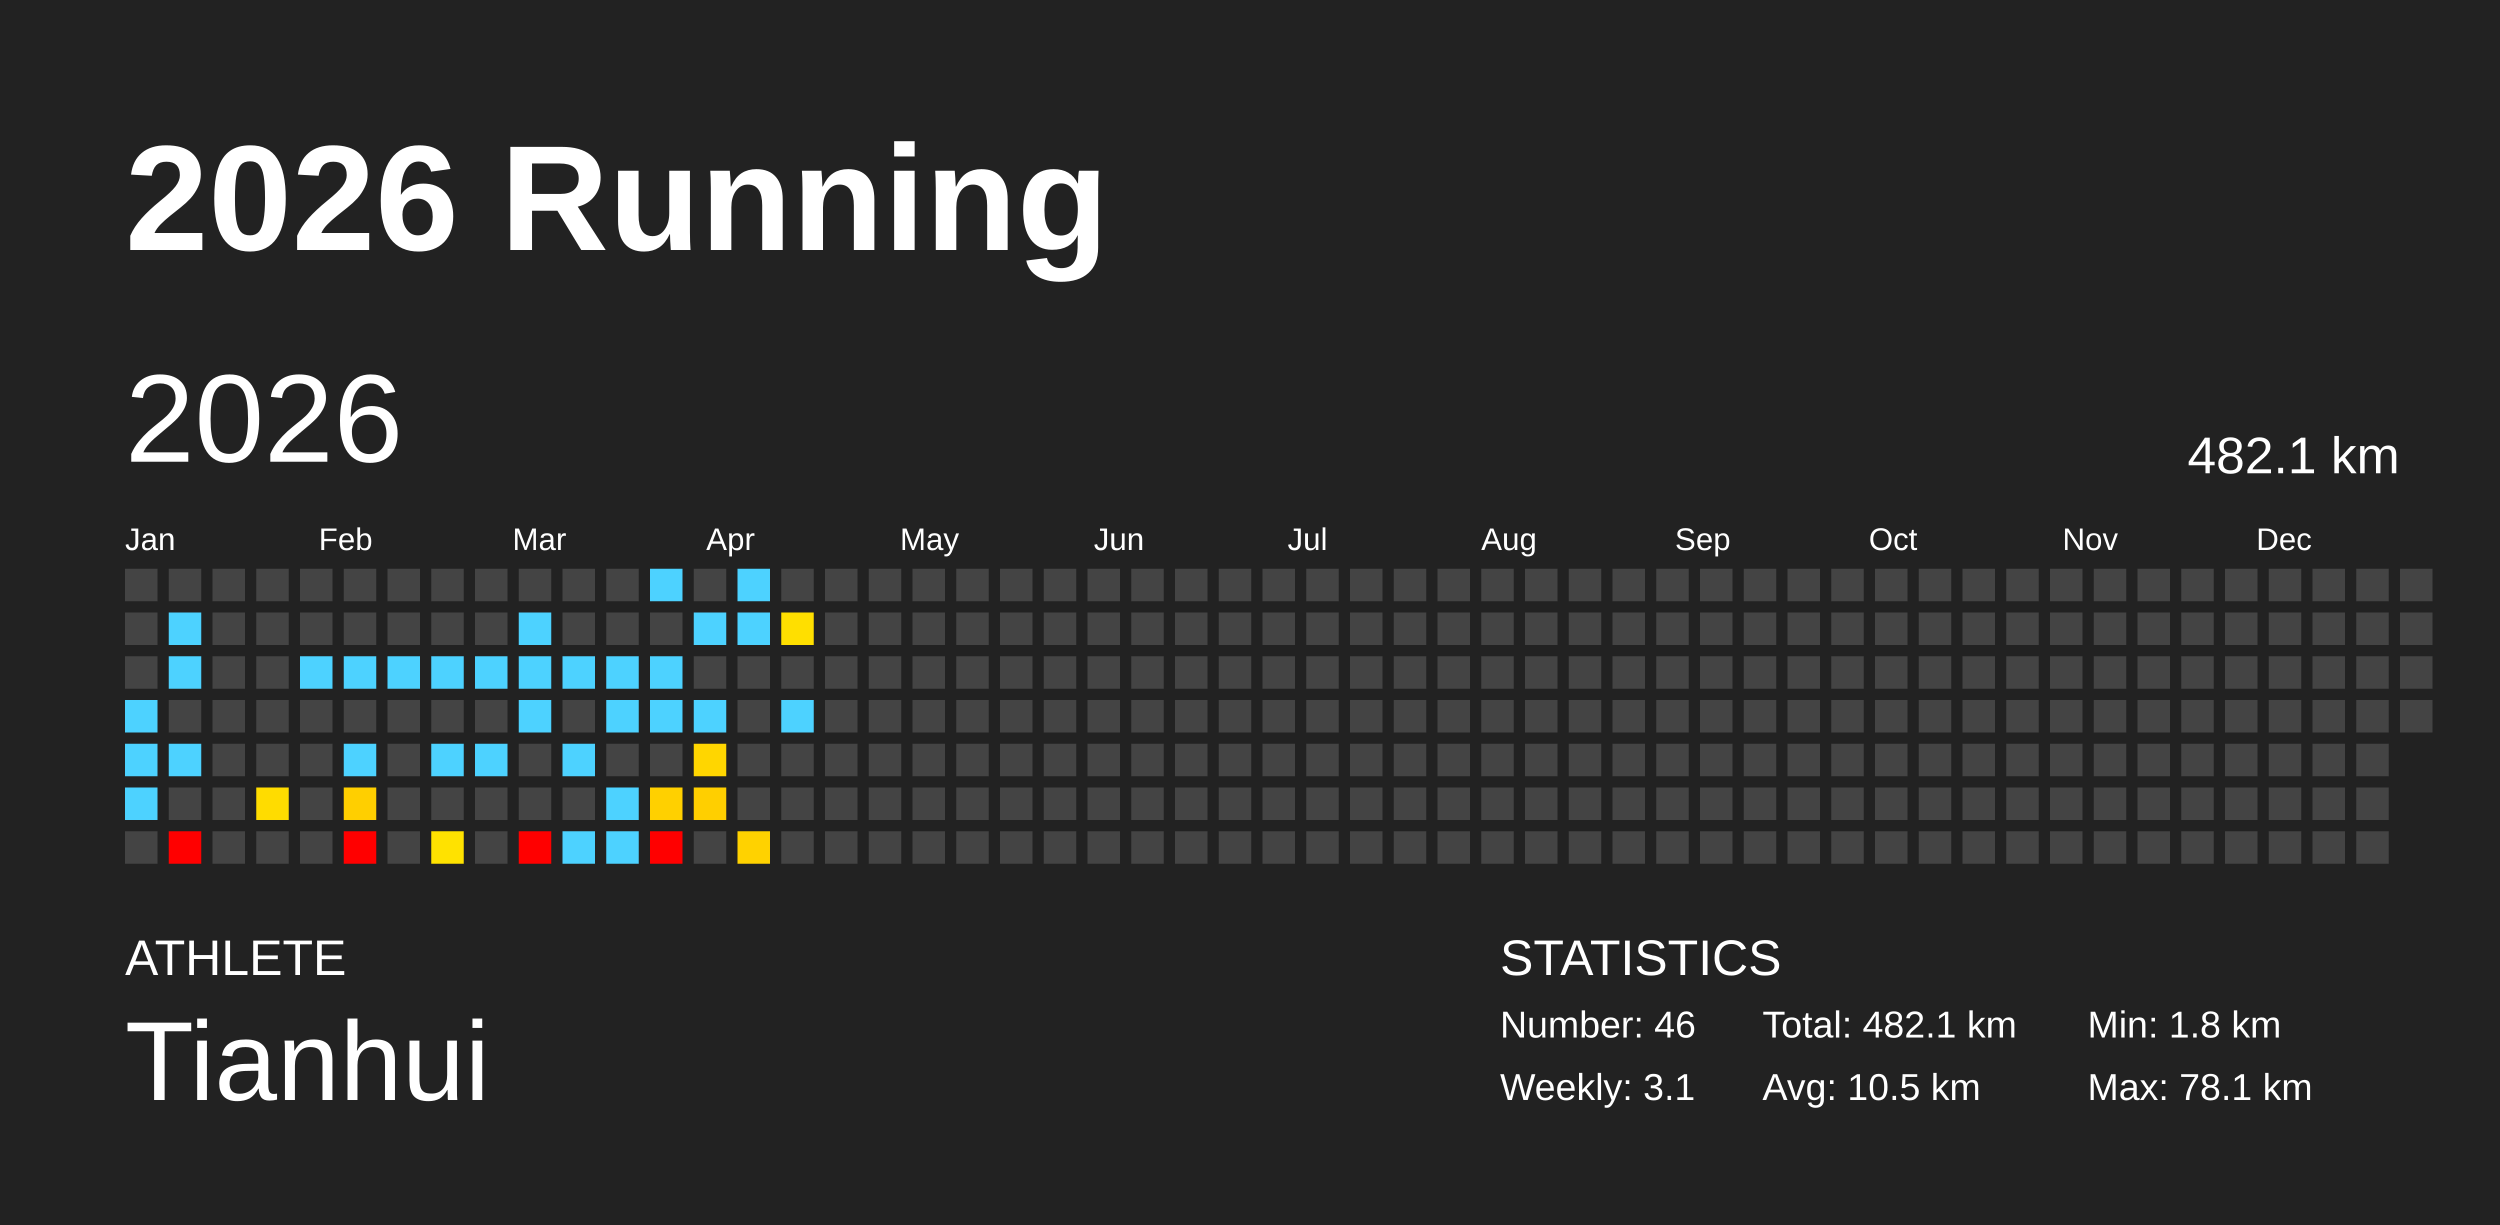
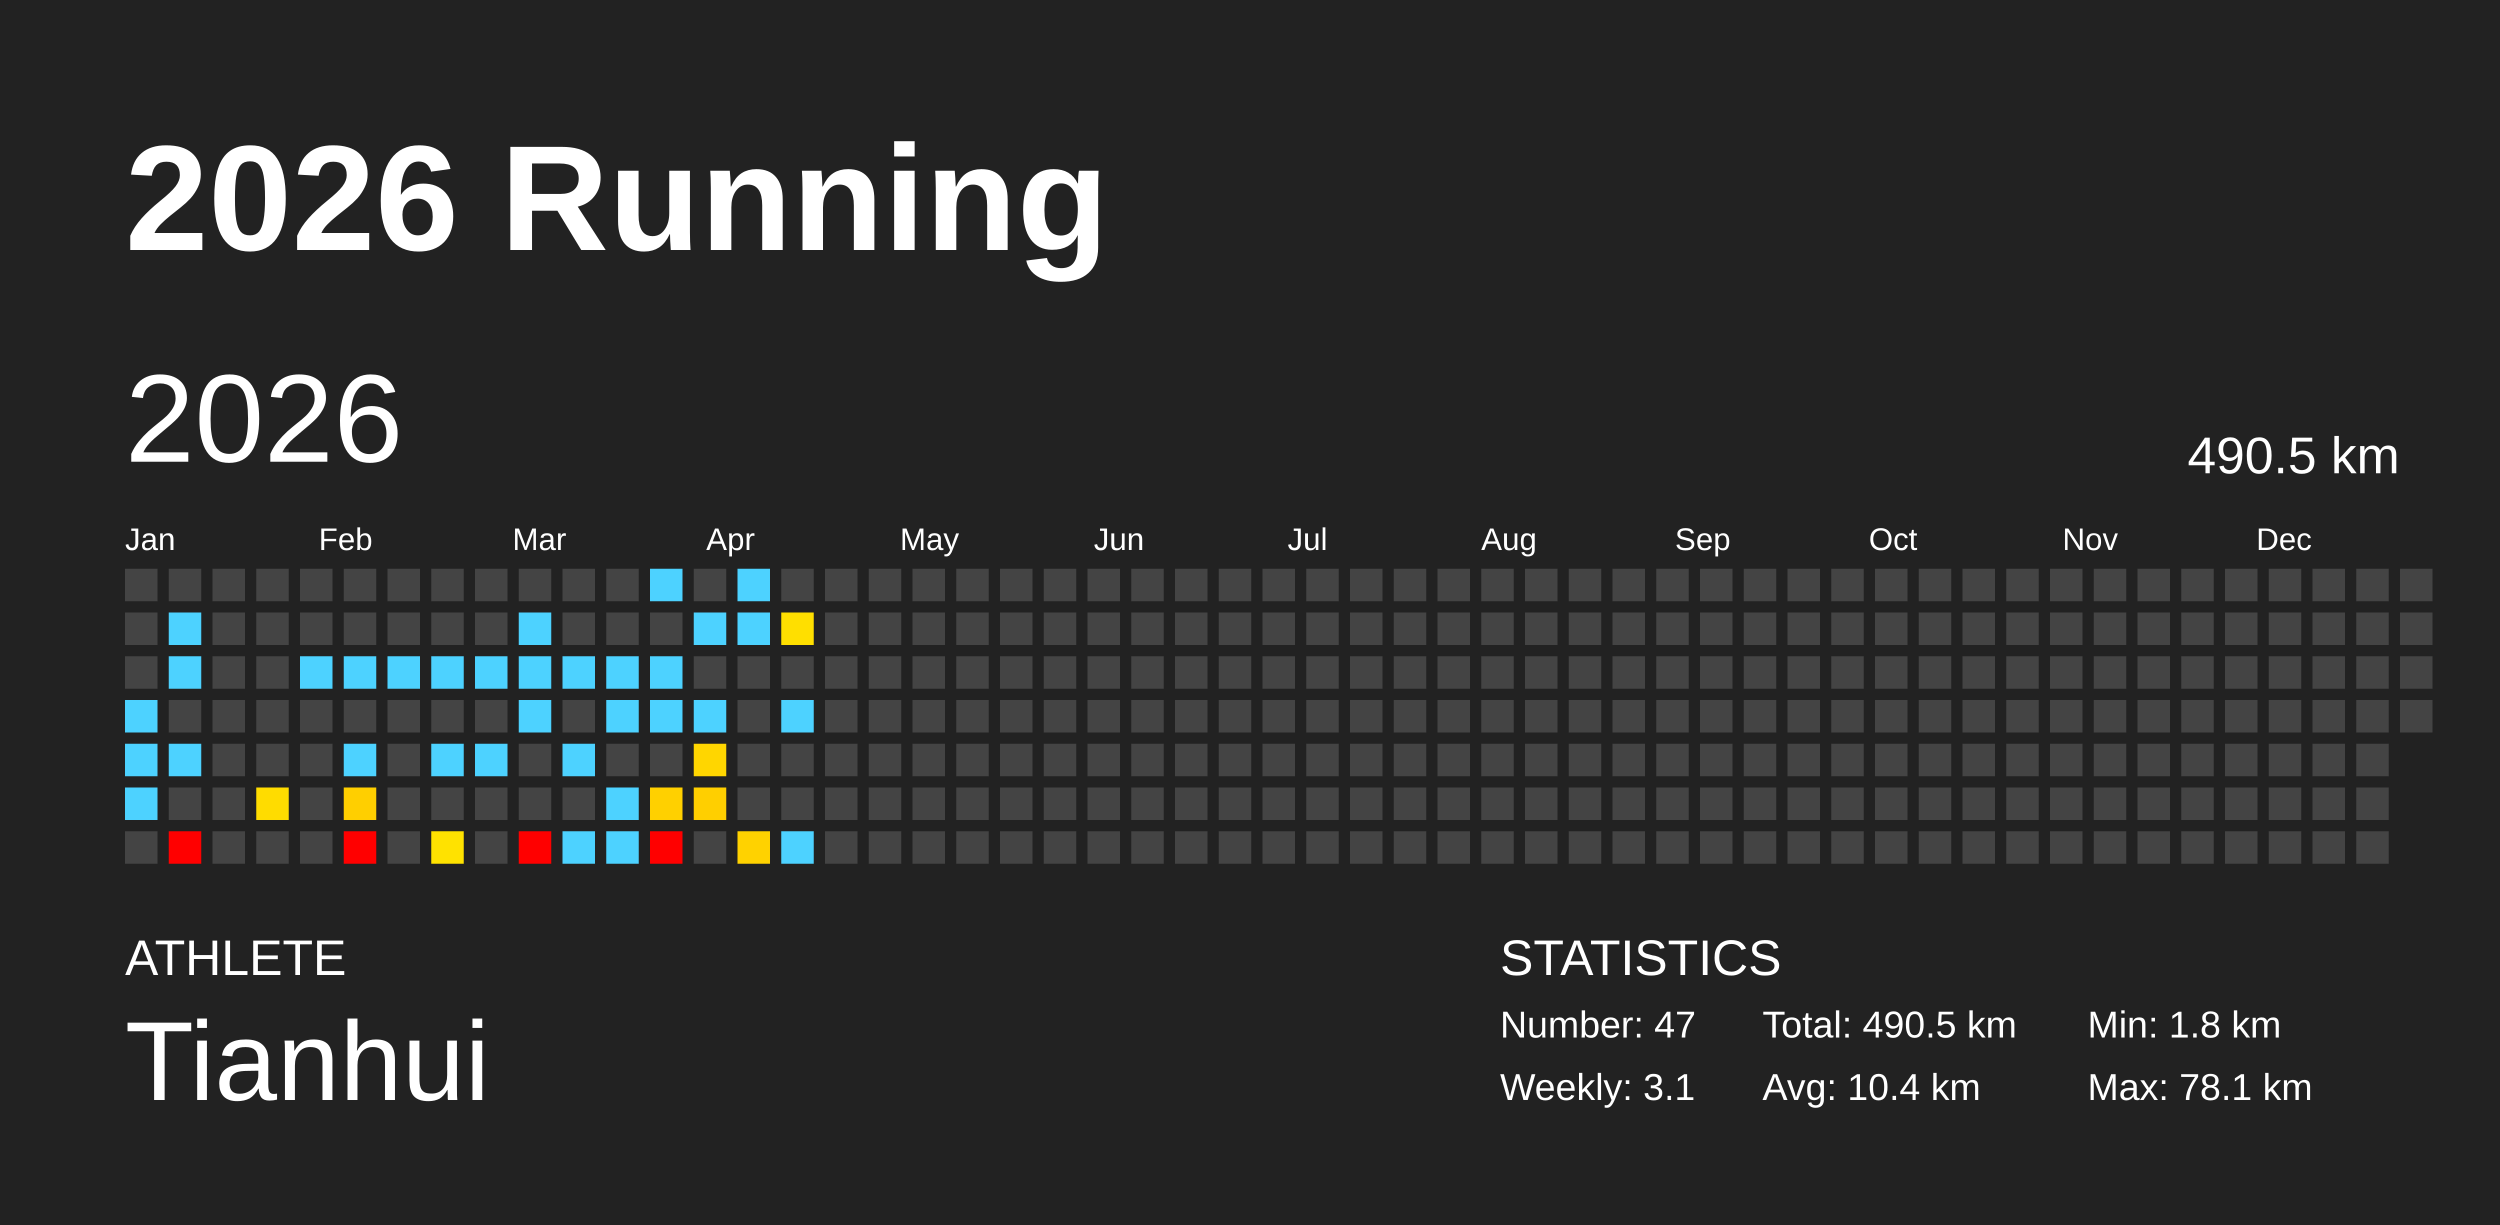
<svg xmlns="http://www.w3.org/2000/svg" baseProfile="full" height="98mm" version="1.1" viewBox="0,0,200,98" width="200mm">
  <defs />
  <rect fill="#222222" height="98" width="200" x="0" y="0" />
  <text fill="#FFFFFF" style="font-size:12px; font-family:Arial; font-weight:bold;" x="10" y="20">2026 Running</text>
  <text fill="#FFFFFF" style="font-size:4px; font-family:Arial" x="10" y="78">ATHLETE</text>
  <text fill="#FFFFFF" style="font-size:9px; font-family:Arial" x="10" y="88">Tianhui</text>
  <text fill="#FFFFFF" style="font-size:4px; font-family:Arial" x="120" y="78">STATISTICS</text>
-   <text fill="#FFFFFF" style="font-size:3px; font-family:Arial" x="120" y="83">Number: 46</text>
+   <text fill="#FFFFFF" style="font-size:3px; font-family:Arial" x="120" y="83">Number: 47</text>
  <text fill="#FFFFFF" style="font-size:3px; font-family:Arial" x="120" y="88">Weekly: 3.1</text>
-   <text fill="#FFFFFF" style="font-size:3px; font-family:Arial" x="141" y="83">Total: 482.1 km</text>
-   <text fill="#FFFFFF" style="font-size:3px; font-family:Arial" x="141" y="88">Avg: 10.5 km</text>
+   <text fill="#FFFFFF" style="font-size:3px; font-family:Arial" x="141" y="83">Total: 490.5 km</text>
+   <text fill="#FFFFFF" style="font-size:3px; font-family:Arial" x="141" y="88">Avg: 10.4 km</text>
  <text fill="#FFFFFF" style="font-size:3px; font-family:Arial" x="167" y="83">Min: 1.8 km</text>
  <text fill="#FFFFFF" style="font-size:3px; font-family:Arial" x="167" y="88">Max: 78.1 km</text>
  <text dominant-baseline="hanging" fill="#FFFFFF" style="font-size:10.0px; font-family:Arial;" x="10" y="30">2026</text>
-   <text dominant-baseline="hanging" fill="#FFFFFF" style="font-size:4.125px; font-family:Arial;" x="175" y="35">482.1 km</text>
+   <text dominant-baseline="hanging" fill="#FFFFFF" style="font-size:4.125px; font-family:Arial;" x="175" y="35">490.5 km</text>
  <text fill="#FFFFFF" style="font-size:2.5px; font-family:Arial" x="10.0" y="44">Jan</text>
  <text fill="#FFFFFF" style="font-size:2.5px; font-family:Arial" x="25.5" y="44">Feb</text>
  <text fill="#FFFFFF" style="font-size:2.5px; font-family:Arial" x="41.0" y="44">Mar</text>
  <text fill="#FFFFFF" style="font-size:2.5px; font-family:Arial" x="56.5" y="44">Apr</text>
  <text fill="#FFFFFF" style="font-size:2.5px; font-family:Arial" x="72.0" y="44">May</text>
  <text fill="#FFFFFF" style="font-size:2.5px; font-family:Arial" x="87.5" y="44">Jun</text>
  <text fill="#FFFFFF" style="font-size:2.5px; font-family:Arial" x="103.0" y="44">Jul</text>
  <text fill="#FFFFFF" style="font-size:2.5px; font-family:Arial" x="118.5" y="44">Aug</text>
  <text fill="#FFFFFF" style="font-size:2.5px; font-family:Arial" x="134.0" y="44">Sep</text>
  <text fill="#FFFFFF" style="font-size:2.5px; font-family:Arial" x="149.5" y="44">Oct</text>
  <text fill="#FFFFFF" style="font-size:2.5px; font-family:Arial" x="165.0" y="44">Nov</text>
  <text fill="#FFFFFF" style="font-size:2.5px; font-family:Arial" x="180.5" y="44">Dec</text>
  <rect fill="#444444" height="2.6" width="2.6" x="10.0" y="45.5" />
  <rect fill="#444444" height="2.6" width="2.6" x="10.0" y="49.0" />
  <rect fill="#444444" height="2.6" width="2.6" x="10.0" y="52.5" />
  <rect fill="#4dd2ff" height="2.6" width="2.6" x="10.0" y="56.0" />
  <rect fill="#4dd2ff" height="2.6" width="2.6" x="10.0" y="59.5" />
  <rect fill="#4dd2ff" height="2.6" width="2.6" x="10.0" y="63.0" />
  <rect fill="#444444" height="2.6" width="2.6" x="10.0" y="66.5" />
  <rect fill="#444444" height="2.6" width="2.6" x="13.5" y="45.5" />
  <rect fill="#4dd2ff" height="2.6" width="2.6" x="13.5" y="49.0" />
  <rect fill="#4dd2ff" height="2.6" width="2.6" x="13.5" y="52.5" />
  <rect fill="#444444" height="2.6" width="2.6" x="13.5" y="56.0" />
  <rect fill="#4dd2ff" height="2.6" width="2.6" x="13.5" y="59.5" />
  <rect fill="#444444" height="2.6" width="2.6" x="13.5" y="63.0" />
  <rect fill="red" height="2.6" width="2.6" x="13.5" y="66.5" />
  <rect fill="#444444" height="2.6" width="2.6" x="17.0" y="45.5" />
  <rect fill="#444444" height="2.6" width="2.6" x="17.0" y="49.0" />
  <rect fill="#444444" height="2.6" width="2.6" x="17.0" y="52.5" />
  <rect fill="#444444" height="2.6" width="2.6" x="17.0" y="56.0" />
  <rect fill="#444444" height="2.6" width="2.6" x="17.0" y="59.5" />
  <rect fill="#444444" height="2.6" width="2.6" x="17.0" y="63.0" />
  <rect fill="#444444" height="2.6" width="2.6" x="17.0" y="66.5" />
  <rect fill="#444444" height="2.6" width="2.6" x="20.5" y="45.5" />
  <rect fill="#444444" height="2.6" width="2.6" x="20.5" y="49.0" />
  <rect fill="#444444" height="2.6" width="2.6" x="20.5" y="52.5" />
  <rect fill="#444444" height="2.6" width="2.6" x="20.5" y="56.0" />
  <rect fill="#444444" height="2.6" width="2.6" x="20.5" y="59.5" />
  <rect fill="#ffdc00" height="2.6" width="2.6" x="20.5" y="63.0" />
  <rect fill="#444444" height="2.6" width="2.6" x="20.5" y="66.5" />
  <rect fill="#444444" height="2.6" width="2.6" x="24.0" y="45.5" />
  <rect fill="#444444" height="2.6" width="2.6" x="24.0" y="49.0" />
  <rect fill="#4dd2ff" height="2.6" width="2.6" x="24.0" y="52.5" />
  <rect fill="#444444" height="2.6" width="2.6" x="24.0" y="56.0" />
  <rect fill="#444444" height="2.6" width="2.6" x="24.0" y="59.5" />
  <rect fill="#444444" height="2.6" width="2.6" x="24.0" y="63.0" />
  <rect fill="#444444" height="2.6" width="2.6" x="24.0" y="66.5" />
  <rect fill="#444444" height="2.6" width="2.6" x="27.5" y="45.5" />
  <rect fill="#444444" height="2.6" width="2.6" x="27.5" y="49.0" />
  <rect fill="#4dd2ff" height="2.6" width="2.6" x="27.5" y="52.5" />
  <rect fill="#444444" height="2.6" width="2.6" x="27.5" y="56.0" />
  <rect fill="#4dd2ff" height="2.6" width="2.6" x="27.5" y="59.5" />
  <rect fill="#ffcf00" height="2.6" width="2.6" x="27.5" y="63.0" />
  <rect fill="red" height="2.6" width="2.6" x="27.5" y="66.5" />
  <rect fill="#444444" height="2.6" width="2.6" x="31.0" y="45.5" />
  <rect fill="#444444" height="2.6" width="2.6" x="31.0" y="49.0" />
  <rect fill="#4dd2ff" height="2.6" width="2.6" x="31.0" y="52.5" />
  <rect fill="#444444" height="2.6" width="2.6" x="31.0" y="56.0" />
  <rect fill="#444444" height="2.6" width="2.6" x="31.0" y="59.5" />
  <rect fill="#444444" height="2.6" width="2.6" x="31.0" y="63.0" />
  <rect fill="#444444" height="2.6" width="2.6" x="31.0" y="66.5" />
  <rect fill="#444444" height="2.6" width="2.6" x="34.5" y="45.5" />
  <rect fill="#444444" height="2.6" width="2.6" x="34.5" y="49.0" />
  <rect fill="#4dd2ff" height="2.6" width="2.6" x="34.5" y="52.5" />
  <rect fill="#444444" height="2.6" width="2.6" x="34.5" y="56.0" />
  <rect fill="#4dd2ff" height="2.6" width="2.6" x="34.5" y="59.5" />
  <rect fill="#444444" height="2.6" width="2.6" x="34.5" y="63.0" />
  <rect fill="#ffe200" height="2.6" width="2.6" x="34.5" y="66.5" />
  <rect fill="#444444" height="2.6" width="2.6" x="38.0" y="45.5" />
  <rect fill="#444444" height="2.6" width="2.6" x="38.0" y="49.0" />
  <rect fill="#4dd2ff" height="2.6" width="2.6" x="38.0" y="52.5" />
  <rect fill="#444444" height="2.6" width="2.6" x="38.0" y="56.0" />
  <rect fill="#4dd2ff" height="2.6" width="2.6" x="38.0" y="59.5" />
  <rect fill="#444444" height="2.6" width="2.6" x="38.0" y="63.0" />
  <rect fill="#444444" height="2.6" width="2.6" x="38.0" y="66.5" />
  <rect fill="#444444" height="2.6" width="2.6" x="41.5" y="45.5" />
  <rect fill="#4dd2ff" height="2.6" width="2.6" x="41.5" y="49.0" />
  <rect fill="#4dd2ff" height="2.6" width="2.6" x="41.5" y="52.5" />
  <rect fill="#4dd2ff" height="2.6" width="2.6" x="41.5" y="56.0" />
  <rect fill="#444444" height="2.6" width="2.6" x="41.5" y="59.5" />
  <rect fill="#444444" height="2.6" width="2.6" x="41.5" y="63.0" />
  <rect fill="red" height="2.6" width="2.6" x="41.5" y="66.5" />
  <rect fill="#444444" height="2.6" width="2.6" x="45.0" y="45.5" />
  <rect fill="#444444" height="2.6" width="2.6" x="45.0" y="49.0" />
  <rect fill="#4dd2ff" height="2.6" width="2.6" x="45.0" y="52.5" />
  <rect fill="#444444" height="2.6" width="2.6" x="45.0" y="56.0" />
  <rect fill="#4dd2ff" height="2.6" width="2.6" x="45.0" y="59.5" />
  <rect fill="#444444" height="2.6" width="2.6" x="45.0" y="63.0" />
  <rect fill="#4dd2ff" height="2.6" width="2.6" x="45.0" y="66.5" />
  <rect fill="#444444" height="2.6" width="2.6" x="48.5" y="45.5" />
  <rect fill="#444444" height="2.6" width="2.6" x="48.5" y="49.0" />
  <rect fill="#4dd2ff" height="2.6" width="2.6" x="48.5" y="52.5" />
  <rect fill="#4dd2ff" height="2.6" width="2.6" x="48.5" y="56.0" />
  <rect fill="#444444" height="2.6" width="2.6" x="48.5" y="59.5" />
  <rect fill="#4dd2ff" height="2.6" width="2.6" x="48.5" y="63.0" />
  <rect fill="#4dd2ff" height="2.6" width="2.6" x="48.5" y="66.5" />
  <rect fill="#4dd2ff" height="2.6" width="2.6" x="52.0" y="45.5" />
  <rect fill="#444444" height="2.6" width="2.6" x="52.0" y="49.0" />
  <rect fill="#4dd2ff" height="2.6" width="2.6" x="52.0" y="52.5" />
  <rect fill="#4dd2ff" height="2.6" width="2.6" x="52.0" y="56.0" />
  <rect fill="#444444" height="2.6" width="2.6" x="52.0" y="59.5" />
  <rect fill="#ffd000" height="2.6" width="2.6" x="52.0" y="63.0" />
  <rect fill="red" height="2.6" width="2.6" x="52.0" y="66.5" />
  <rect fill="#444444" height="2.6" width="2.6" x="55.5" y="45.5" />
  <rect fill="#4dd2ff" height="2.6" width="2.6" x="55.5" y="49.0" />
  <rect fill="#444444" height="2.6" width="2.6" x="55.5" y="52.5" />
  <rect fill="#4dd2ff" height="2.6" width="2.6" x="55.5" y="56.0" />
  <rect fill="#ffd600" height="2.6" width="2.6" x="55.5" y="59.5" />
  <rect fill="#ffcf00" height="2.6" width="2.6" x="55.5" y="63.0" />
  <rect fill="#444444" height="2.6" width="2.6" x="55.5" y="66.5" />
  <rect fill="#4dd2ff" height="2.6" width="2.6" x="59.0" y="45.5" />
  <rect fill="#4dd2ff" height="2.6" width="2.6" x="59.0" y="49.0" />
  <rect fill="#444444" height="2.6" width="2.6" x="59.0" y="52.5" />
  <rect fill="#444444" height="2.6" width="2.6" x="59.0" y="56.0" />
  <rect fill="#444444" height="2.6" width="2.6" x="59.0" y="59.5" />
  <rect fill="#444444" height="2.6" width="2.6" x="59.0" y="63.0" />
  <rect fill="#ffd200" height="2.6" width="2.6" x="59.0" y="66.5" />
  <rect fill="#444444" height="2.6" width="2.6" x="62.5" y="45.5" />
  <rect fill="#ffdf00" height="2.6" width="2.6" x="62.5" y="49.0" />
  <rect fill="#444444" height="2.6" width="2.6" x="62.5" y="52.5" />
  <rect fill="#4dd2ff" height="2.6" width="2.6" x="62.5" y="56.0" />
  <rect fill="#444444" height="2.6" width="2.6" x="62.5" y="59.5" />
  <rect fill="#444444" height="2.6" width="2.6" x="62.5" y="63.0" />
-   <rect fill="#444444" height="2.6" width="2.6" x="62.5" y="66.5" />
+   <rect fill="#4dd2ff" height="2.6" width="2.6" x="62.5" y="66.5" />
  <rect fill="#444444" height="2.6" width="2.6" x="66.0" y="45.5" />
  <rect fill="#444444" height="2.6" width="2.6" x="66.0" y="49.0" />
  <rect fill="#444444" height="2.6" width="2.6" x="66.0" y="52.5" />
  <rect fill="#444444" height="2.6" width="2.6" x="66.0" y="56.0" />
  <rect fill="#444444" height="2.6" width="2.6" x="66.0" y="59.5" />
  <rect fill="#444444" height="2.6" width="2.6" x="66.0" y="63.0" />
  <rect fill="#444444" height="2.6" width="2.6" x="66.0" y="66.5" />
  <rect fill="#444444" height="2.6" width="2.6" x="69.5" y="45.5" />
  <rect fill="#444444" height="2.6" width="2.6" x="69.5" y="49.0" />
  <rect fill="#444444" height="2.6" width="2.6" x="69.5" y="52.5" />
  <rect fill="#444444" height="2.6" width="2.6" x="69.5" y="56.0" />
  <rect fill="#444444" height="2.6" width="2.6" x="69.5" y="59.5" />
  <rect fill="#444444" height="2.6" width="2.6" x="69.5" y="63.0" />
  <rect fill="#444444" height="2.6" width="2.6" x="69.5" y="66.5" />
  <rect fill="#444444" height="2.6" width="2.6" x="73.0" y="45.5" />
  <rect fill="#444444" height="2.6" width="2.6" x="73.0" y="49.0" />
  <rect fill="#444444" height="2.6" width="2.6" x="73.0" y="52.5" />
  <rect fill="#444444" height="2.6" width="2.6" x="73.0" y="56.0" />
  <rect fill="#444444" height="2.6" width="2.6" x="73.0" y="59.5" />
  <rect fill="#444444" height="2.6" width="2.6" x="73.0" y="63.0" />
  <rect fill="#444444" height="2.6" width="2.6" x="73.0" y="66.5" />
  <rect fill="#444444" height="2.6" width="2.6" x="76.5" y="45.5" />
  <rect fill="#444444" height="2.6" width="2.6" x="76.5" y="49.0" />
  <rect fill="#444444" height="2.6" width="2.6" x="76.5" y="52.5" />
  <rect fill="#444444" height="2.6" width="2.6" x="76.5" y="56.0" />
  <rect fill="#444444" height="2.6" width="2.6" x="76.5" y="59.5" />
  <rect fill="#444444" height="2.6" width="2.6" x="76.5" y="63.0" />
  <rect fill="#444444" height="2.6" width="2.6" x="76.5" y="66.5" />
  <rect fill="#444444" height="2.6" width="2.6" x="80.0" y="45.5" />
  <rect fill="#444444" height="2.6" width="2.6" x="80.0" y="49.0" />
  <rect fill="#444444" height="2.6" width="2.6" x="80.0" y="52.5" />
  <rect fill="#444444" height="2.6" width="2.6" x="80.0" y="56.0" />
  <rect fill="#444444" height="2.6" width="2.6" x="80.0" y="59.5" />
  <rect fill="#444444" height="2.6" width="2.6" x="80.0" y="63.0" />
  <rect fill="#444444" height="2.6" width="2.6" x="80.0" y="66.5" />
  <rect fill="#444444" height="2.6" width="2.6" x="83.5" y="45.5" />
  <rect fill="#444444" height="2.6" width="2.6" x="83.5" y="49.0" />
  <rect fill="#444444" height="2.6" width="2.6" x="83.5" y="52.5" />
  <rect fill="#444444" height="2.6" width="2.6" x="83.5" y="56.0" />
  <rect fill="#444444" height="2.6" width="2.6" x="83.5" y="59.5" />
  <rect fill="#444444" height="2.6" width="2.6" x="83.5" y="63.0" />
  <rect fill="#444444" height="2.6" width="2.6" x="83.5" y="66.5" />
  <rect fill="#444444" height="2.6" width="2.6" x="87.0" y="45.5" />
  <rect fill="#444444" height="2.6" width="2.6" x="87.0" y="49.0" />
  <rect fill="#444444" height="2.6" width="2.6" x="87.0" y="52.5" />
  <rect fill="#444444" height="2.6" width="2.6" x="87.0" y="56.0" />
  <rect fill="#444444" height="2.6" width="2.6" x="87.0" y="59.5" />
  <rect fill="#444444" height="2.6" width="2.6" x="87.0" y="63.0" />
  <rect fill="#444444" height="2.6" width="2.6" x="87.0" y="66.5" />
  <rect fill="#444444" height="2.6" width="2.6" x="90.5" y="45.5" />
  <rect fill="#444444" height="2.6" width="2.6" x="90.5" y="49.0" />
  <rect fill="#444444" height="2.6" width="2.6" x="90.5" y="52.5" />
  <rect fill="#444444" height="2.6" width="2.6" x="90.5" y="56.0" />
  <rect fill="#444444" height="2.6" width="2.6" x="90.5" y="59.5" />
  <rect fill="#444444" height="2.6" width="2.6" x="90.5" y="63.0" />
  <rect fill="#444444" height="2.6" width="2.6" x="90.5" y="66.5" />
  <rect fill="#444444" height="2.6" width="2.6" x="94.0" y="45.5" />
  <rect fill="#444444" height="2.6" width="2.6" x="94.0" y="49.0" />
  <rect fill="#444444" height="2.6" width="2.6" x="94.0" y="52.5" />
  <rect fill="#444444" height="2.6" width="2.6" x="94.0" y="56.0" />
  <rect fill="#444444" height="2.6" width="2.6" x="94.0" y="59.5" />
  <rect fill="#444444" height="2.6" width="2.6" x="94.0" y="63.0" />
  <rect fill="#444444" height="2.6" width="2.6" x="94.0" y="66.5" />
  <rect fill="#444444" height="2.6" width="2.6" x="97.5" y="45.5" />
  <rect fill="#444444" height="2.6" width="2.6" x="97.5" y="49.0" />
  <rect fill="#444444" height="2.6" width="2.6" x="97.5" y="52.5" />
  <rect fill="#444444" height="2.6" width="2.6" x="97.5" y="56.0" />
  <rect fill="#444444" height="2.6" width="2.6" x="97.5" y="59.5" />
  <rect fill="#444444" height="2.6" width="2.6" x="97.5" y="63.0" />
  <rect fill="#444444" height="2.6" width="2.6" x="97.5" y="66.5" />
  <rect fill="#444444" height="2.6" width="2.6" x="101.0" y="45.5" />
  <rect fill="#444444" height="2.6" width="2.6" x="101.0" y="49.0" />
  <rect fill="#444444" height="2.6" width="2.6" x="101.0" y="52.5" />
  <rect fill="#444444" height="2.6" width="2.6" x="101.0" y="56.0" />
  <rect fill="#444444" height="2.6" width="2.6" x="101.0" y="59.5" />
  <rect fill="#444444" height="2.6" width="2.6" x="101.0" y="63.0" />
  <rect fill="#444444" height="2.6" width="2.6" x="101.0" y="66.5" />
  <rect fill="#444444" height="2.6" width="2.6" x="104.5" y="45.5" />
  <rect fill="#444444" height="2.6" width="2.6" x="104.5" y="49.0" />
  <rect fill="#444444" height="2.6" width="2.6" x="104.5" y="52.5" />
  <rect fill="#444444" height="2.6" width="2.6" x="104.5" y="56.0" />
  <rect fill="#444444" height="2.6" width="2.6" x="104.5" y="59.5" />
  <rect fill="#444444" height="2.6" width="2.6" x="104.5" y="63.0" />
  <rect fill="#444444" height="2.6" width="2.6" x="104.5" y="66.5" />
  <rect fill="#444444" height="2.6" width="2.6" x="108.0" y="45.5" />
  <rect fill="#444444" height="2.6" width="2.6" x="108.0" y="49.0" />
  <rect fill="#444444" height="2.6" width="2.6" x="108.0" y="52.5" />
  <rect fill="#444444" height="2.6" width="2.6" x="108.0" y="56.0" />
  <rect fill="#444444" height="2.6" width="2.6" x="108.0" y="59.5" />
  <rect fill="#444444" height="2.6" width="2.6" x="108.0" y="63.0" />
  <rect fill="#444444" height="2.6" width="2.6" x="108.0" y="66.5" />
  <rect fill="#444444" height="2.6" width="2.6" x="111.5" y="45.5" />
  <rect fill="#444444" height="2.6" width="2.6" x="111.5" y="49.0" />
  <rect fill="#444444" height="2.6" width="2.6" x="111.5" y="52.5" />
  <rect fill="#444444" height="2.6" width="2.6" x="111.5" y="56.0" />
  <rect fill="#444444" height="2.6" width="2.6" x="111.5" y="59.5" />
  <rect fill="#444444" height="2.6" width="2.6" x="111.5" y="63.0" />
  <rect fill="#444444" height="2.6" width="2.6" x="111.5" y="66.5" />
  <rect fill="#444444" height="2.6" width="2.6" x="115.0" y="45.5" />
  <rect fill="#444444" height="2.6" width="2.6" x="115.0" y="49.0" />
  <rect fill="#444444" height="2.6" width="2.6" x="115.0" y="52.5" />
  <rect fill="#444444" height="2.6" width="2.6" x="115.0" y="56.0" />
  <rect fill="#444444" height="2.6" width="2.6" x="115.0" y="59.5" />
  <rect fill="#444444" height="2.6" width="2.6" x="115.0" y="63.0" />
  <rect fill="#444444" height="2.6" width="2.6" x="115.0" y="66.5" />
  <rect fill="#444444" height="2.6" width="2.6" x="118.5" y="45.5" />
  <rect fill="#444444" height="2.6" width="2.6" x="118.5" y="49.0" />
  <rect fill="#444444" height="2.6" width="2.6" x="118.5" y="52.5" />
  <rect fill="#444444" height="2.6" width="2.6" x="118.5" y="56.0" />
  <rect fill="#444444" height="2.6" width="2.6" x="118.5" y="59.5" />
  <rect fill="#444444" height="2.6" width="2.6" x="118.5" y="63.0" />
  <rect fill="#444444" height="2.6" width="2.6" x="118.5" y="66.5" />
  <rect fill="#444444" height="2.6" width="2.6" x="122.0" y="45.5" />
  <rect fill="#444444" height="2.6" width="2.6" x="122.0" y="49.0" />
  <rect fill="#444444" height="2.6" width="2.6" x="122.0" y="52.5" />
  <rect fill="#444444" height="2.6" width="2.6" x="122.0" y="56.0" />
  <rect fill="#444444" height="2.6" width="2.6" x="122.0" y="59.5" />
  <rect fill="#444444" height="2.6" width="2.6" x="122.0" y="63.0" />
  <rect fill="#444444" height="2.6" width="2.6" x="122.0" y="66.5" />
  <rect fill="#444444" height="2.6" width="2.6" x="125.5" y="45.5" />
  <rect fill="#444444" height="2.6" width="2.6" x="125.5" y="49.0" />
  <rect fill="#444444" height="2.6" width="2.6" x="125.5" y="52.5" />
  <rect fill="#444444" height="2.6" width="2.6" x="125.5" y="56.0" />
  <rect fill="#444444" height="2.6" width="2.6" x="125.5" y="59.5" />
  <rect fill="#444444" height="2.6" width="2.6" x="125.5" y="63.0" />
  <rect fill="#444444" height="2.6" width="2.6" x="125.5" y="66.5" />
  <rect fill="#444444" height="2.6" width="2.6" x="129.0" y="45.5" />
  <rect fill="#444444" height="2.6" width="2.6" x="129.0" y="49.0" />
  <rect fill="#444444" height="2.6" width="2.6" x="129.0" y="52.5" />
  <rect fill="#444444" height="2.6" width="2.6" x="129.0" y="56.0" />
  <rect fill="#444444" height="2.6" width="2.6" x="129.0" y="59.5" />
  <rect fill="#444444" height="2.6" width="2.6" x="129.0" y="63.0" />
  <rect fill="#444444" height="2.6" width="2.6" x="129.0" y="66.5" />
  <rect fill="#444444" height="2.6" width="2.6" x="132.5" y="45.5" />
  <rect fill="#444444" height="2.6" width="2.6" x="132.5" y="49.0" />
  <rect fill="#444444" height="2.6" width="2.6" x="132.5" y="52.5" />
  <rect fill="#444444" height="2.6" width="2.6" x="132.5" y="56.0" />
  <rect fill="#444444" height="2.6" width="2.6" x="132.5" y="59.5" />
  <rect fill="#444444" height="2.6" width="2.6" x="132.5" y="63.0" />
  <rect fill="#444444" height="2.6" width="2.6" x="132.5" y="66.5" />
  <rect fill="#444444" height="2.6" width="2.6" x="136.0" y="45.5" />
  <rect fill="#444444" height="2.6" width="2.6" x="136.0" y="49.0" />
  <rect fill="#444444" height="2.6" width="2.6" x="136.0" y="52.5" />
  <rect fill="#444444" height="2.6" width="2.6" x="136.0" y="56.0" />
  <rect fill="#444444" height="2.6" width="2.6" x="136.0" y="59.5" />
  <rect fill="#444444" height="2.6" width="2.6" x="136.0" y="63.0" />
  <rect fill="#444444" height="2.6" width="2.6" x="136.0" y="66.5" />
  <rect fill="#444444" height="2.6" width="2.6" x="139.5" y="45.5" />
  <rect fill="#444444" height="2.6" width="2.6" x="139.5" y="49.0" />
  <rect fill="#444444" height="2.6" width="2.6" x="139.5" y="52.5" />
  <rect fill="#444444" height="2.6" width="2.6" x="139.5" y="56.0" />
  <rect fill="#444444" height="2.6" width="2.6" x="139.5" y="59.5" />
  <rect fill="#444444" height="2.6" width="2.6" x="139.5" y="63.0" />
  <rect fill="#444444" height="2.6" width="2.6" x="139.5" y="66.5" />
  <rect fill="#444444" height="2.6" width="2.6" x="143.0" y="45.5" />
  <rect fill="#444444" height="2.6" width="2.6" x="143.0" y="49.0" />
  <rect fill="#444444" height="2.6" width="2.6" x="143.0" y="52.5" />
  <rect fill="#444444" height="2.6" width="2.6" x="143.0" y="56.0" />
  <rect fill="#444444" height="2.6" width="2.6" x="143.0" y="59.5" />
  <rect fill="#444444" height="2.6" width="2.6" x="143.0" y="63.0" />
  <rect fill="#444444" height="2.6" width="2.6" x="143.0" y="66.5" />
  <rect fill="#444444" height="2.6" width="2.6" x="146.5" y="45.5" />
  <rect fill="#444444" height="2.6" width="2.6" x="146.5" y="49.0" />
  <rect fill="#444444" height="2.6" width="2.6" x="146.5" y="52.5" />
  <rect fill="#444444" height="2.6" width="2.6" x="146.5" y="56.0" />
  <rect fill="#444444" height="2.6" width="2.6" x="146.5" y="59.5" />
  <rect fill="#444444" height="2.6" width="2.6" x="146.5" y="63.0" />
  <rect fill="#444444" height="2.6" width="2.6" x="146.5" y="66.5" />
  <rect fill="#444444" height="2.6" width="2.6" x="150.0" y="45.5" />
  <rect fill="#444444" height="2.6" width="2.6" x="150.0" y="49.0" />
  <rect fill="#444444" height="2.6" width="2.6" x="150.0" y="52.5" />
  <rect fill="#444444" height="2.6" width="2.6" x="150.0" y="56.0" />
  <rect fill="#444444" height="2.6" width="2.6" x="150.0" y="59.5" />
  <rect fill="#444444" height="2.6" width="2.6" x="150.0" y="63.0" />
  <rect fill="#444444" height="2.6" width="2.6" x="150.0" y="66.5" />
  <rect fill="#444444" height="2.6" width="2.6" x="153.5" y="45.5" />
  <rect fill="#444444" height="2.6" width="2.6" x="153.5" y="49.0" />
  <rect fill="#444444" height="2.6" width="2.6" x="153.5" y="52.5" />
  <rect fill="#444444" height="2.6" width="2.6" x="153.5" y="56.0" />
  <rect fill="#444444" height="2.6" width="2.6" x="153.5" y="59.5" />
  <rect fill="#444444" height="2.6" width="2.6" x="153.5" y="63.0" />
  <rect fill="#444444" height="2.6" width="2.6" x="153.5" y="66.5" />
  <rect fill="#444444" height="2.6" width="2.6" x="157.0" y="45.5" />
  <rect fill="#444444" height="2.6" width="2.6" x="157.0" y="49.0" />
  <rect fill="#444444" height="2.6" width="2.6" x="157.0" y="52.5" />
  <rect fill="#444444" height="2.6" width="2.6" x="157.0" y="56.0" />
  <rect fill="#444444" height="2.6" width="2.6" x="157.0" y="59.5" />
  <rect fill="#444444" height="2.6" width="2.6" x="157.0" y="63.0" />
  <rect fill="#444444" height="2.6" width="2.6" x="157.0" y="66.5" />
  <rect fill="#444444" height="2.6" width="2.6" x="160.5" y="45.5" />
  <rect fill="#444444" height="2.6" width="2.6" x="160.5" y="49.0" />
  <rect fill="#444444" height="2.6" width="2.6" x="160.5" y="52.5" />
  <rect fill="#444444" height="2.6" width="2.6" x="160.5" y="56.0" />
  <rect fill="#444444" height="2.6" width="2.6" x="160.5" y="59.5" />
  <rect fill="#444444" height="2.6" width="2.6" x="160.5" y="63.0" />
  <rect fill="#444444" height="2.6" width="2.6" x="160.5" y="66.5" />
  <rect fill="#444444" height="2.6" width="2.6" x="164.0" y="45.5" />
  <rect fill="#444444" height="2.6" width="2.6" x="164.0" y="49.0" />
  <rect fill="#444444" height="2.6" width="2.6" x="164.0" y="52.5" />
  <rect fill="#444444" height="2.6" width="2.6" x="164.0" y="56.0" />
  <rect fill="#444444" height="2.6" width="2.6" x="164.0" y="59.5" />
  <rect fill="#444444" height="2.6" width="2.6" x="164.0" y="63.0" />
  <rect fill="#444444" height="2.6" width="2.6" x="164.0" y="66.5" />
  <rect fill="#444444" height="2.6" width="2.6" x="167.5" y="45.5" />
  <rect fill="#444444" height="2.6" width="2.6" x="167.5" y="49.0" />
  <rect fill="#444444" height="2.6" width="2.6" x="167.5" y="52.5" />
  <rect fill="#444444" height="2.6" width="2.6" x="167.5" y="56.0" />
  <rect fill="#444444" height="2.6" width="2.6" x="167.5" y="59.5" />
  <rect fill="#444444" height="2.6" width="2.6" x="167.5" y="63.0" />
  <rect fill="#444444" height="2.6" width="2.6" x="167.5" y="66.5" />
  <rect fill="#444444" height="2.6" width="2.6" x="171.0" y="45.5" />
  <rect fill="#444444" height="2.6" width="2.6" x="171.0" y="49.0" />
  <rect fill="#444444" height="2.6" width="2.6" x="171.0" y="52.5" />
  <rect fill="#444444" height="2.6" width="2.6" x="171.0" y="56.0" />
  <rect fill="#444444" height="2.6" width="2.6" x="171.0" y="59.5" />
  <rect fill="#444444" height="2.6" width="2.6" x="171.0" y="63.0" />
  <rect fill="#444444" height="2.6" width="2.6" x="171.0" y="66.5" />
  <rect fill="#444444" height="2.6" width="2.6" x="174.5" y="45.5" />
  <rect fill="#444444" height="2.6" width="2.6" x="174.5" y="49.0" />
  <rect fill="#444444" height="2.6" width="2.6" x="174.5" y="52.5" />
  <rect fill="#444444" height="2.6" width="2.6" x="174.5" y="56.0" />
  <rect fill="#444444" height="2.6" width="2.6" x="174.5" y="59.5" />
  <rect fill="#444444" height="2.6" width="2.6" x="174.5" y="63.0" />
  <rect fill="#444444" height="2.6" width="2.6" x="174.5" y="66.5" />
  <rect fill="#444444" height="2.6" width="2.6" x="178.0" y="45.5" />
  <rect fill="#444444" height="2.6" width="2.6" x="178.0" y="49.0" />
  <rect fill="#444444" height="2.6" width="2.6" x="178.0" y="52.5" />
  <rect fill="#444444" height="2.6" width="2.6" x="178.0" y="56.0" />
  <rect fill="#444444" height="2.6" width="2.6" x="178.0" y="59.5" />
  <rect fill="#444444" height="2.6" width="2.6" x="178.0" y="63.0" />
  <rect fill="#444444" height="2.6" width="2.6" x="178.0" y="66.5" />
  <rect fill="#444444" height="2.6" width="2.6" x="181.5" y="45.5" />
  <rect fill="#444444" height="2.6" width="2.6" x="181.5" y="49.0" />
  <rect fill="#444444" height="2.6" width="2.6" x="181.5" y="52.5" />
  <rect fill="#444444" height="2.6" width="2.6" x="181.5" y="56.0" />
  <rect fill="#444444" height="2.6" width="2.6" x="181.5" y="59.5" />
  <rect fill="#444444" height="2.6" width="2.6" x="181.5" y="63.0" />
  <rect fill="#444444" height="2.6" width="2.6" x="181.5" y="66.5" />
  <rect fill="#444444" height="2.6" width="2.6" x="185.0" y="45.5" />
  <rect fill="#444444" height="2.6" width="2.6" x="185.0" y="49.0" />
  <rect fill="#444444" height="2.6" width="2.6" x="185.0" y="52.5" />
  <rect fill="#444444" height="2.6" width="2.6" x="185.0" y="56.0" />
  <rect fill="#444444" height="2.6" width="2.6" x="185.0" y="59.5" />
  <rect fill="#444444" height="2.6" width="2.6" x="185.0" y="63.0" />
  <rect fill="#444444" height="2.6" width="2.6" x="185.0" y="66.5" />
  <rect fill="#444444" height="2.6" width="2.6" x="188.5" y="45.5" />
  <rect fill="#444444" height="2.6" width="2.6" x="188.5" y="49.0" />
  <rect fill="#444444" height="2.6" width="2.6" x="188.5" y="52.5" />
  <rect fill="#444444" height="2.6" width="2.6" x="188.5" y="56.0" />
  <rect fill="#444444" height="2.6" width="2.6" x="188.5" y="59.5" />
  <rect fill="#444444" height="2.6" width="2.6" x="188.5" y="63.0" />
  <rect fill="#444444" height="2.6" width="2.6" x="188.5" y="66.5" />
  <rect fill="#444444" height="2.6" width="2.6" x="192.0" y="45.5" />
  <rect fill="#444444" height="2.6" width="2.6" x="192.0" y="49.0" />
  <rect fill="#444444" height="2.6" width="2.6" x="192.0" y="52.5" />
  <rect fill="#444444" height="2.6" width="2.6" x="192.0" y="56.0" />
</svg>
